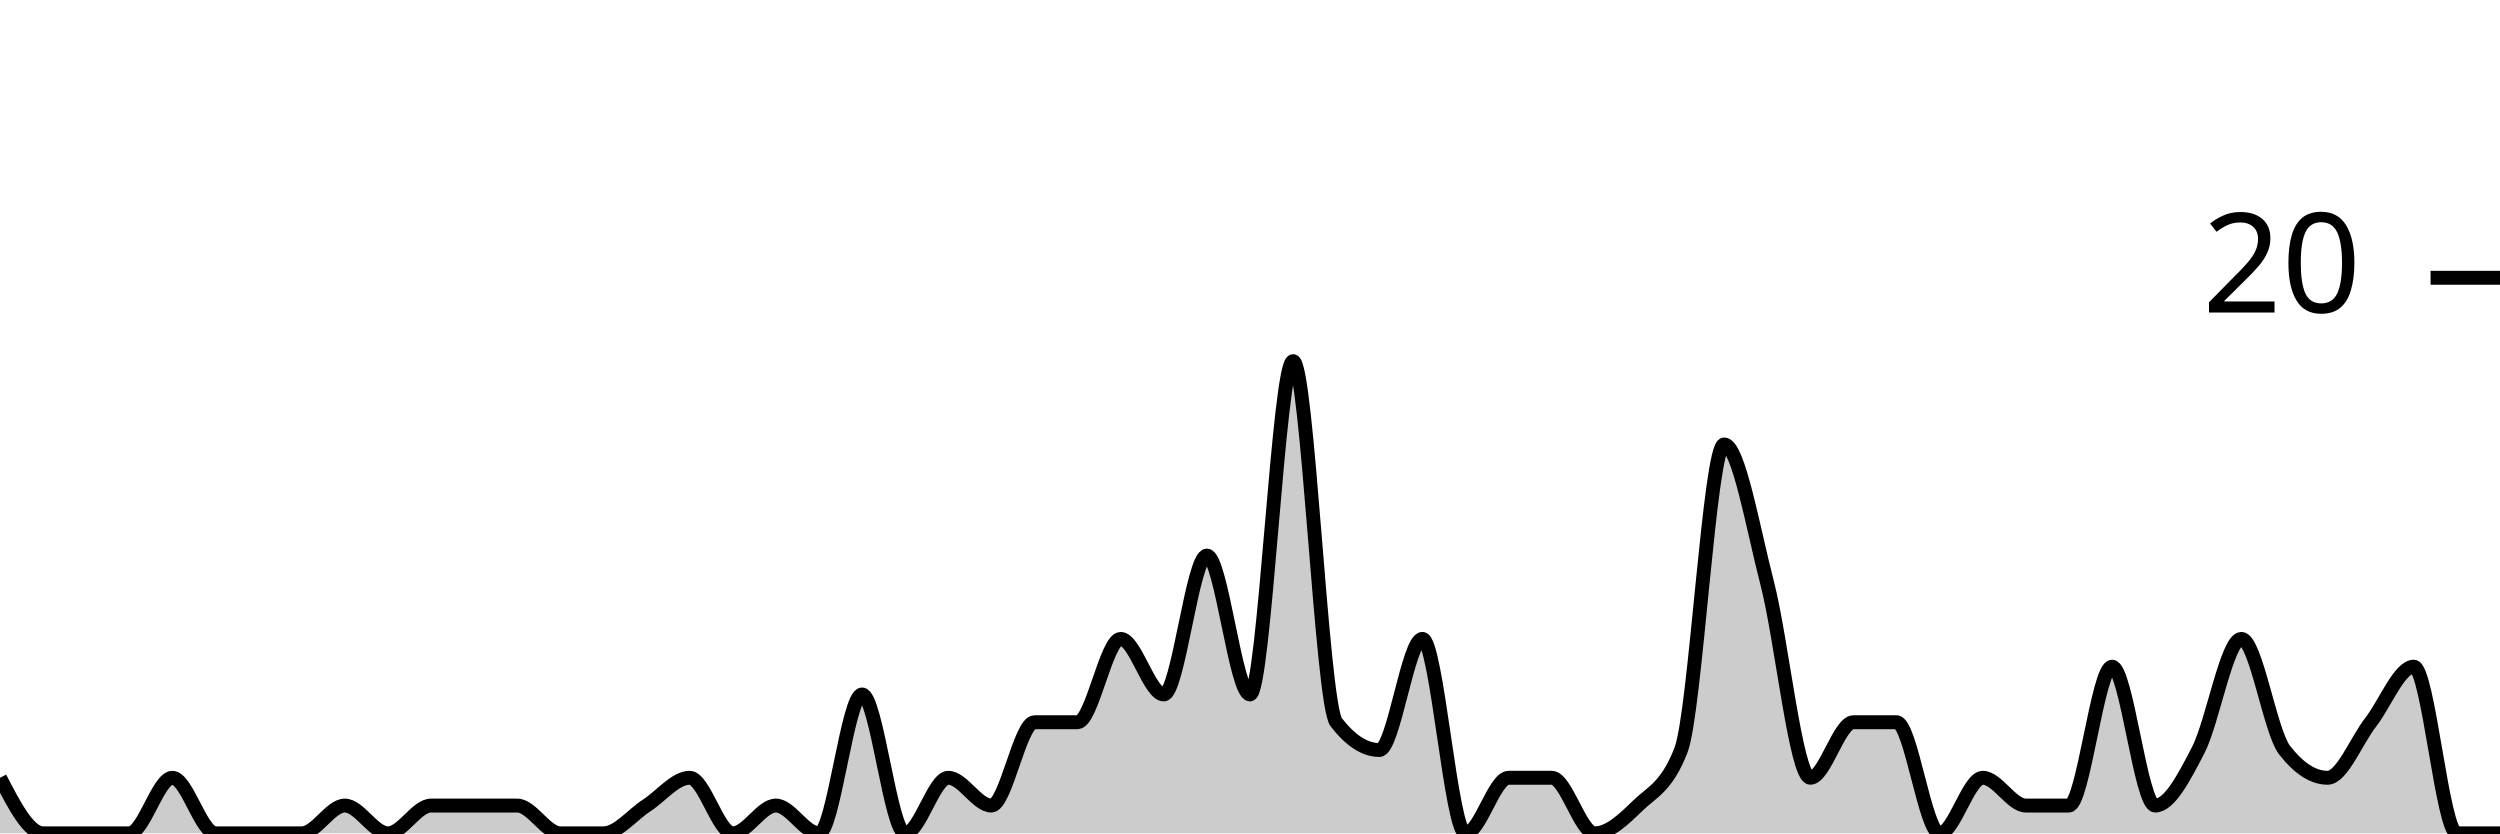
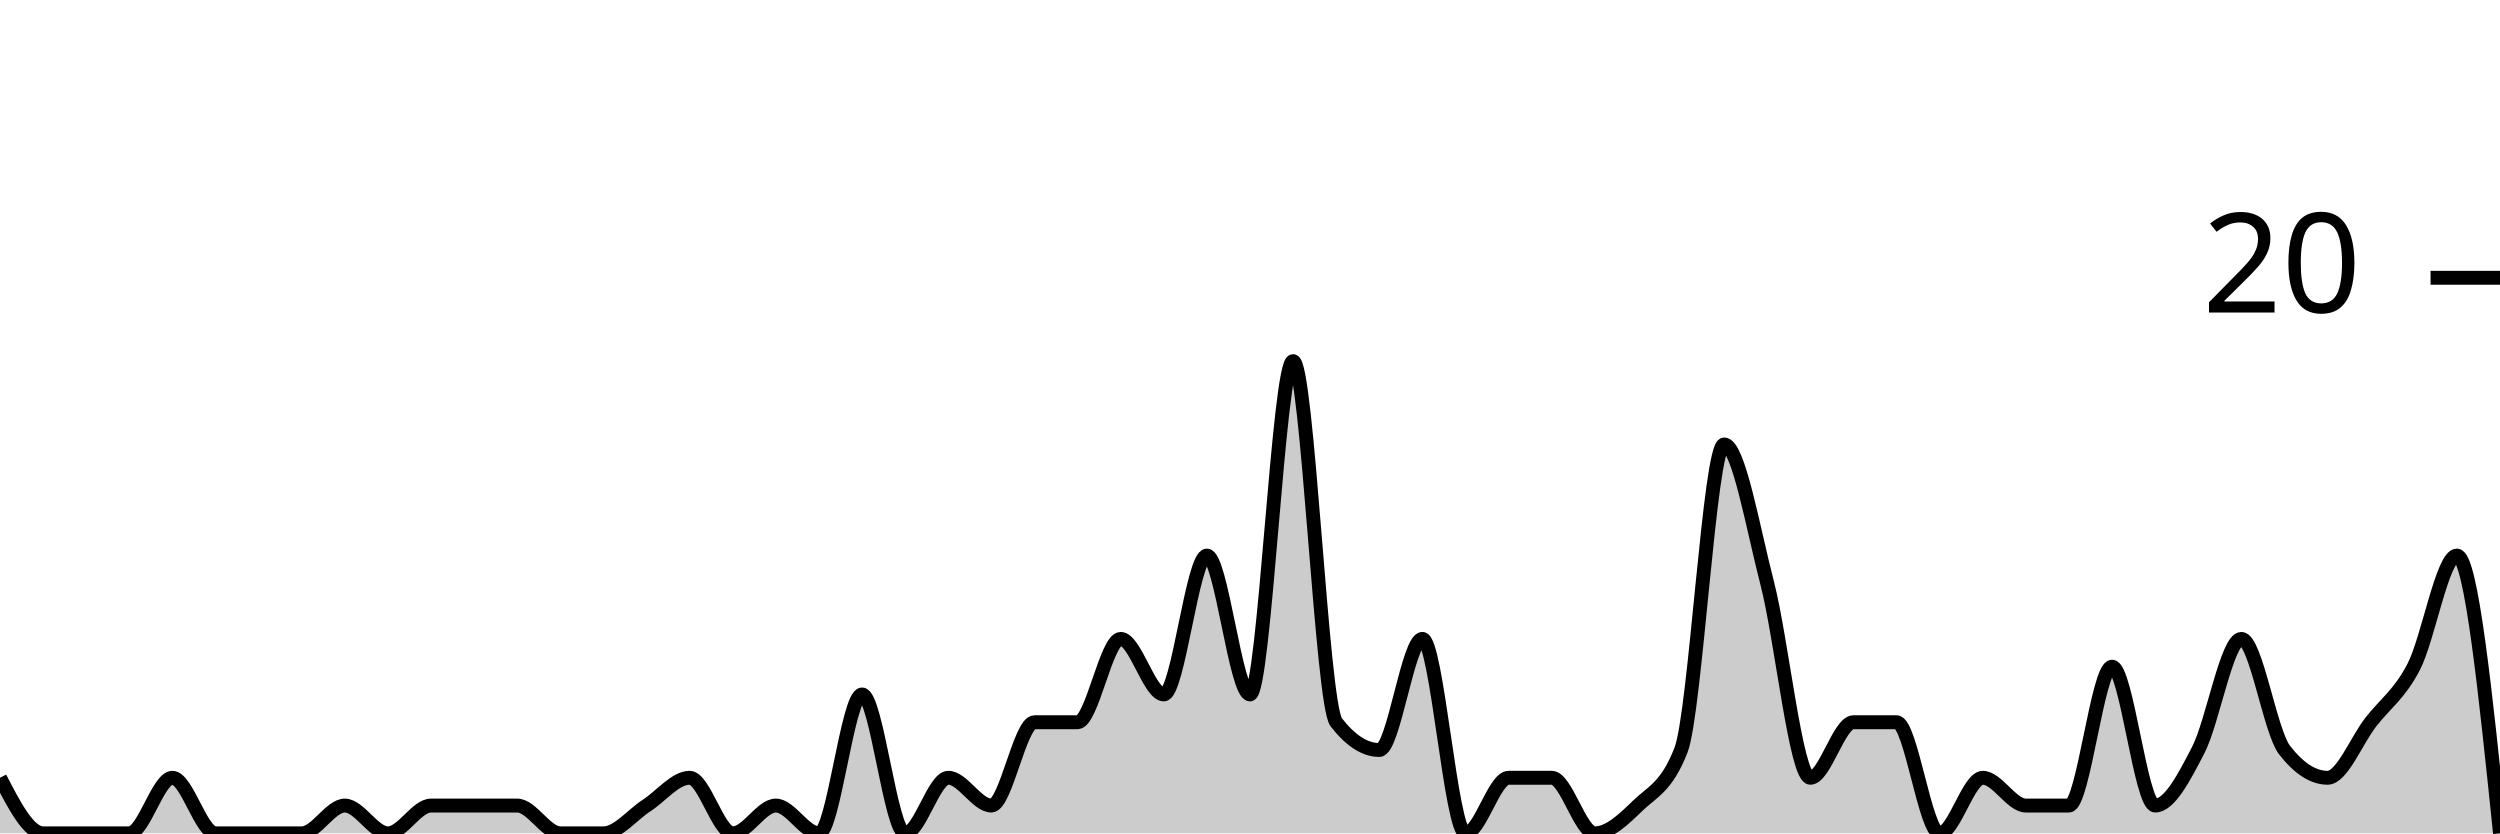
<svg xmlns="http://www.w3.org/2000/svg" viewBox="0 0 180 60">
  <g transform="translate(0,20)">
-     <path class="area" fill="rgba(0, 0, 0, 0.2)" d="M0,36C1.034,38,2.069,40,3.103,40C4.138,40,5.172,40,6.207,40C7.241,40,8.276,40,9.31,40C10.345,40,11.379,36,12.414,36C13.448,36,14.483,40,15.517,40C16.552,40,17.586,40,18.621,40C19.655,40,20.69,40,21.724,40C22.759,40,23.793,38,24.828,38C25.862,38,26.897,40,27.931,40C28.966,40,30,38,31.034,38C32.069,38,33.103,38,34.138,38C35.172,38,36.207,38,37.241,38C38.276,38,39.31,40,40.345,40C41.379,40,42.414,40,43.448,40C44.483,40,45.517,38.667,46.552,38C47.586,37.333,48.621,36,49.655,36C50.69,36,51.724,40,52.759,40C53.793,40,54.828,38,55.862,38C56.897,38,57.931,40,58.966,40C60,40,61.034,30,62.069,30C63.103,30,64.138,40,65.172,40C66.207,40,67.241,36,68.276,36C69.31,36,70.345,38,71.379,38C72.414,38,73.448,32,74.483,32C75.517,32,76.552,32,77.586,32C78.621,32,79.655,26,80.69,26C81.724,26,82.759,30,83.793,30C84.828,30,85.862,20,86.897,20C87.931,20,88.966,30,90,30C91.034,30,92.069,6,93.103,6C94.138,6,95.172,30.667,96.207,32C97.241,33.333,98.276,34,99.31,34C100.345,34,101.379,26,102.414,26C103.448,26,104.483,40,105.517,40C106.552,40,107.586,36,108.621,36C109.655,36,110.69,36,111.724,36C112.759,36,113.793,40,114.828,40C115.862,40,116.897,39,117.931,38C118.966,37,120,36.667,121.034,34C122.069,31.333,123.103,12,124.138,12C125.172,12,126.207,18,127.241,22C128.276,26,129.31,36,130.345,36C131.379,36,132.414,32,133.448,32C134.483,32,135.517,32,136.552,32C137.586,32,138.621,40,139.655,40C140.69,40,141.724,36,142.759,36C143.793,36,144.828,38,145.862,38C146.897,38,147.931,38,148.966,38C150,38,151.034,28,152.069,28C153.103,28,154.138,38,155.172,38C156.207,38,157.241,36,158.276,34C159.31,32,160.345,26,161.379,26C162.414,26,163.448,32.667,164.483,34C165.517,35.333,166.552,36,167.586,36C168.621,36,169.655,33.333,170.69,32C171.724,30.667,172.759,28,173.793,28C174.828,28,175.862,40,176.897,40C177.931,40,178.966,40,180,40L180,40C178.966,40,177.931,40,176.897,40C175.862,40,174.828,40,173.793,40C172.759,40,171.724,40,170.69,40C169.655,40,168.621,40,167.586,40C166.552,40,165.517,40,164.483,40C163.448,40,162.414,40,161.379,40C160.345,40,159.31,40,158.276,40C157.241,40,156.207,40,155.172,40C154.138,40,153.103,40,152.069,40C151.034,40,150,40,148.966,40C147.931,40,146.897,40,145.862,40C144.828,40,143.793,40,142.759,40C141.724,40,140.69,40,139.655,40C138.621,40,137.586,40,136.552,40C135.517,40,134.483,40,133.448,40C132.414,40,131.379,40,130.345,40C129.31,40,128.276,40,127.241,40C126.207,40,125.172,40,124.138,40C123.103,40,122.069,40,121.034,40C120,40,118.966,40,117.931,40C116.897,40,115.862,40,114.828,40C113.793,40,112.759,40,111.724,40C110.69,40,109.655,40,108.621,40C107.586,40,106.552,40,105.517,40C104.483,40,103.448,40,102.414,40C101.379,40,100.345,40,99.31,40C98.276,40,97.241,40,96.207,40C95.172,40,94.138,40,93.103,40C92.069,40,91.034,40,90,40C88.966,40,87.931,40,86.897,40C85.862,40,84.828,40,83.793,40C82.759,40,81.724,40,80.69,40C79.655,40,78.621,40,77.586,40C76.552,40,75.517,40,74.483,40C73.448,40,72.414,40,71.379,40C70.345,40,69.31,40,68.276,40C67.241,40,66.207,40,65.172,40C64.138,40,63.103,40,62.069,40C61.034,40,60,40,58.966,40C57.931,40,56.897,40,55.862,40C54.828,40,53.793,40,52.759,40C51.724,40,50.69,40,49.655,40C48.621,40,47.586,40,46.552,40C45.517,40,44.483,40,43.448,40C42.414,40,41.379,40,40.345,40C39.31,40,38.276,40,37.241,40C36.207,40,35.172,40,34.138,40C33.103,40,32.069,40,31.034,40C30,40,28.966,40,27.931,40C26.897,40,25.862,40,24.828,40C23.793,40,22.759,40,21.724,40C20.69,40,19.655,40,18.621,40C17.586,40,16.552,40,15.517,40C14.483,40,13.448,40,12.414,40C11.379,40,10.345,40,9.31,40C8.276,40,7.241,40,6.207,40C5.172,40,4.138,40,3.103,40C2.069,40,1.034,40,0,40Z" />
-     <path class="line" stroke="black" fill="none" d="M0,36C1.034,38,2.069,40,3.103,40C4.138,40,5.172,40,6.207,40C7.241,40,8.276,40,9.31,40C10.345,40,11.379,36,12.414,36C13.448,36,14.483,40,15.517,40C16.552,40,17.586,40,18.621,40C19.655,40,20.69,40,21.724,40C22.759,40,23.793,38,24.828,38C25.862,38,26.897,40,27.931,40C28.966,40,30,38,31.034,38C32.069,38,33.103,38,34.138,38C35.172,38,36.207,38,37.241,38C38.276,38,39.31,40,40.345,40C41.379,40,42.414,40,43.448,40C44.483,40,45.517,38.667,46.552,38C47.586,37.333,48.621,36,49.655,36C50.69,36,51.724,40,52.759,40C53.793,40,54.828,38,55.862,38C56.897,38,57.931,40,58.966,40C60,40,61.034,30,62.069,30C63.103,30,64.138,40,65.172,40C66.207,40,67.241,36,68.276,36C69.31,36,70.345,38,71.379,38C72.414,38,73.448,32,74.483,32C75.517,32,76.552,32,77.586,32C78.621,32,79.655,26,80.69,26C81.724,26,82.759,30,83.793,30C84.828,30,85.862,20,86.897,20C87.931,20,88.966,30,90,30C91.034,30,92.069,6,93.103,6C94.138,6,95.172,30.667,96.207,32C97.241,33.333,98.276,34,99.31,34C100.345,34,101.379,26,102.414,26C103.448,26,104.483,40,105.517,40C106.552,40,107.586,36,108.621,36C109.655,36,110.69,36,111.724,36C112.759,36,113.793,40,114.828,40C115.862,40,116.897,39,117.931,38C118.966,37,120,36.667,121.034,34C122.069,31.333,123.103,12,124.138,12C125.172,12,126.207,18,127.241,22C128.276,26,129.31,36,130.345,36C131.379,36,132.414,32,133.448,32C134.483,32,135.517,32,136.552,32C137.586,32,138.621,40,139.655,40C140.69,40,141.724,36,142.759,36C143.793,36,144.828,38,145.862,38C146.897,38,147.931,38,148.966,38C150,38,151.034,28,152.069,28C153.103,28,154.138,38,155.172,38C156.207,38,157.241,36,158.276,34C159.31,32,160.345,26,161.379,26C162.414,26,163.448,32.667,164.483,34C165.517,35.333,166.552,36,167.586,36C168.621,36,169.655,33.333,170.69,32C171.724,30.667,172.759,28,173.793,28C174.828,28,175.862,40,176.897,40C177.931,40,178.966,40,180,40" />
+     <path class="area" fill="rgba(0, 0, 0, 0.2)" d="M0,36C1.034,38,2.069,40,3.103,40C4.138,40,5.172,40,6.207,40C7.241,40,8.276,40,9.31,40C10.345,40,11.379,36,12.414,36C13.448,36,14.483,40,15.517,40C16.552,40,17.586,40,18.621,40C19.655,40,20.69,40,21.724,40C22.759,40,23.793,38,24.828,38C25.862,38,26.897,40,27.931,40C28.966,40,30,38,31.034,38C32.069,38,33.103,38,34.138,38C35.172,38,36.207,38,37.241,38C38.276,38,39.31,40,40.345,40C41.379,40,42.414,40,43.448,40C44.483,40,45.517,38.667,46.552,38C47.586,37.333,48.621,36,49.655,36C50.69,36,51.724,40,52.759,40C53.793,40,54.828,38,55.862,38C56.897,38,57.931,40,58.966,40C60,40,61.034,30,62.069,30C63.103,30,64.138,40,65.172,40C66.207,40,67.241,36,68.276,36C69.31,36,70.345,38,71.379,38C72.414,38,73.448,32,74.483,32C75.517,32,76.552,32,77.586,32C78.621,32,79.655,26,80.69,26C81.724,26,82.759,30,83.793,30C84.828,30,85.862,20,86.897,20C87.931,20,88.966,30,90,30C91.034,30,92.069,6,93.103,6C94.138,6,95.172,30.667,96.207,32C97.241,33.333,98.276,34,99.31,34C100.345,34,101.379,26,102.414,26C103.448,26,104.483,40,105.517,40C106.552,40,107.586,36,108.621,36C109.655,36,110.69,36,111.724,36C112.759,36,113.793,40,114.828,40C115.862,40,116.897,39,117.931,38C118.966,37,120,36.667,121.034,34C122.069,31.333,123.103,12,124.138,12C125.172,12,126.207,18,127.241,22C128.276,26,129.31,36,130.345,36C131.379,36,132.414,32,133.448,32C134.483,32,135.517,32,136.552,32C137.586,32,138.621,40,139.655,40C140.69,40,141.724,36,142.759,36C143.793,36,144.828,38,145.862,38C146.897,38,147.931,38,148.966,38C150,38,151.034,28,152.069,28C153.103,28,154.138,38,155.172,38C156.207,38,157.241,36,158.276,34C159.31,32,160.345,26,161.379,26C162.414,26,163.448,32.667,164.483,34C165.517,35.333,166.552,36,167.586,36C168.621,36,169.655,33.333,170.69,32C171.724,30.667,172.759,30,173.793,28C174.828,26,175.862,20,176.897,20C177.931,20,178.966,30,180,40L180,40C178.966,40,177.931,40,176.897,40C175.862,40,174.828,40,173.793,40C172.759,40,171.724,40,170.69,40C169.655,40,168.621,40,167.586,40C166.552,40,165.517,40,164.483,40C163.448,40,162.414,40,161.379,40C160.345,40,159.31,40,158.276,40C157.241,40,156.207,40,155.172,40C154.138,40,153.103,40,152.069,40C151.034,40,150,40,148.966,40C147.931,40,146.897,40,145.862,40C144.828,40,143.793,40,142.759,40C141.724,40,140.69,40,139.655,40C138.621,40,137.586,40,136.552,40C135.517,40,134.483,40,133.448,40C132.414,40,131.379,40,130.345,40C129.31,40,128.276,40,127.241,40C126.207,40,125.172,40,124.138,40C123.103,40,122.069,40,121.034,40C120,40,118.966,40,117.931,40C116.897,40,115.862,40,114.828,40C113.793,40,112.759,40,111.724,40C110.69,40,109.655,40,108.621,40C107.586,40,106.552,40,105.517,40C104.483,40,103.448,40,102.414,40C101.379,40,100.345,40,99.31,40C98.276,40,97.241,40,96.207,40C95.172,40,94.138,40,93.103,40C92.069,40,91.034,40,90,40C88.966,40,87.931,40,86.897,40C85.862,40,84.828,40,83.793,40C82.759,40,81.724,40,80.69,40C79.655,40,78.621,40,77.586,40C76.552,40,75.517,40,74.483,40C73.448,40,72.414,40,71.379,40C70.345,40,69.31,40,68.276,40C67.241,40,66.207,40,65.172,40C64.138,40,63.103,40,62.069,40C61.034,40,60,40,58.966,40C57.931,40,56.897,40,55.862,40C54.828,40,53.793,40,52.759,40C51.724,40,50.69,40,49.655,40C48.621,40,47.586,40,46.552,40C45.517,40,44.483,40,43.448,40C42.414,40,41.379,40,40.345,40C39.31,40,38.276,40,37.241,40C36.207,40,35.172,40,34.138,40C33.103,40,32.069,40,31.034,40C30,40,28.966,40,27.931,40C26.897,40,25.862,40,24.828,40C23.793,40,22.759,40,21.724,40C20.69,40,19.655,40,18.621,40C17.586,40,16.552,40,15.517,40C14.483,40,13.448,40,12.414,40C11.379,40,10.345,40,9.31,40C8.276,40,7.241,40,6.207,40C5.172,40,4.138,40,3.103,40C2.069,40,1.034,40,0,40Z" />
+     <path class="line" stroke="black" fill="none" d="M0,36C1.034,38,2.069,40,3.103,40C4.138,40,5.172,40,6.207,40C7.241,40,8.276,40,9.31,40C10.345,40,11.379,36,12.414,36C13.448,36,14.483,40,15.517,40C16.552,40,17.586,40,18.621,40C19.655,40,20.69,40,21.724,40C22.759,40,23.793,38,24.828,38C25.862,38,26.897,40,27.931,40C28.966,40,30,38,31.034,38C32.069,38,33.103,38,34.138,38C35.172,38,36.207,38,37.241,38C38.276,38,39.31,40,40.345,40C41.379,40,42.414,40,43.448,40C44.483,40,45.517,38.667,46.552,38C47.586,37.333,48.621,36,49.655,36C50.69,36,51.724,40,52.759,40C53.793,40,54.828,38,55.862,38C56.897,38,57.931,40,58.966,40C60,40,61.034,30,62.069,30C63.103,30,64.138,40,65.172,40C66.207,40,67.241,36,68.276,36C69.31,36,70.345,38,71.379,38C72.414,38,73.448,32,74.483,32C75.517,32,76.552,32,77.586,32C78.621,32,79.655,26,80.69,26C81.724,26,82.759,30,83.793,30C84.828,30,85.862,20,86.897,20C87.931,20,88.966,30,90,30C91.034,30,92.069,6,93.103,6C94.138,6,95.172,30.667,96.207,32C97.241,33.333,98.276,34,99.31,34C100.345,34,101.379,26,102.414,26C103.448,26,104.483,40,105.517,40C106.552,40,107.586,36,108.621,36C109.655,36,110.69,36,111.724,36C112.759,36,113.793,40,114.828,40C115.862,40,116.897,39,117.931,38C118.966,37,120,36.667,121.034,34C122.069,31.333,123.103,12,124.138,12C125.172,12,126.207,18,127.241,22C128.276,26,129.31,36,130.345,36C131.379,36,132.414,32,133.448,32C134.483,32,135.517,32,136.552,32C137.586,32,138.621,40,139.655,40C140.69,40,141.724,36,142.759,36C143.793,36,144.828,38,145.862,38C146.897,38,147.931,38,148.966,38C150,38,151.034,28,152.069,28C153.103,28,154.138,38,155.172,38C156.207,38,157.241,36,158.276,34C159.31,32,160.345,26,161.379,26C162.414,26,163.448,32.667,164.483,34C165.517,35.333,166.552,36,167.586,36C168.621,36,169.655,33.333,170.69,32C171.724,30.667,172.759,30,173.793,28C174.828,26,175.862,20,176.897,20C177.931,20,178.966,30,180,40" />
    <path class="axis-ceiling" stroke-width="1" stroke="black" fill="none" d="M175,0L180,0" />
    <text class="axis-ceiling-label" font-family="sans-serif" text-anchor="end" font-size="10px" x="170" y="2.5">20</text>
  </g>
</svg>
